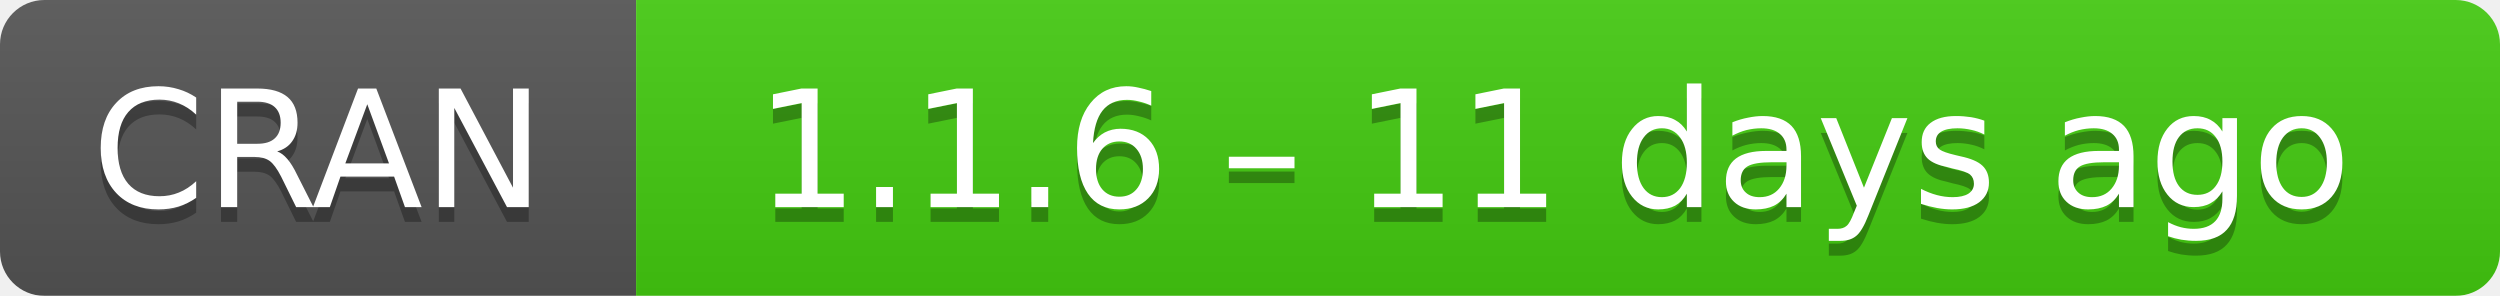
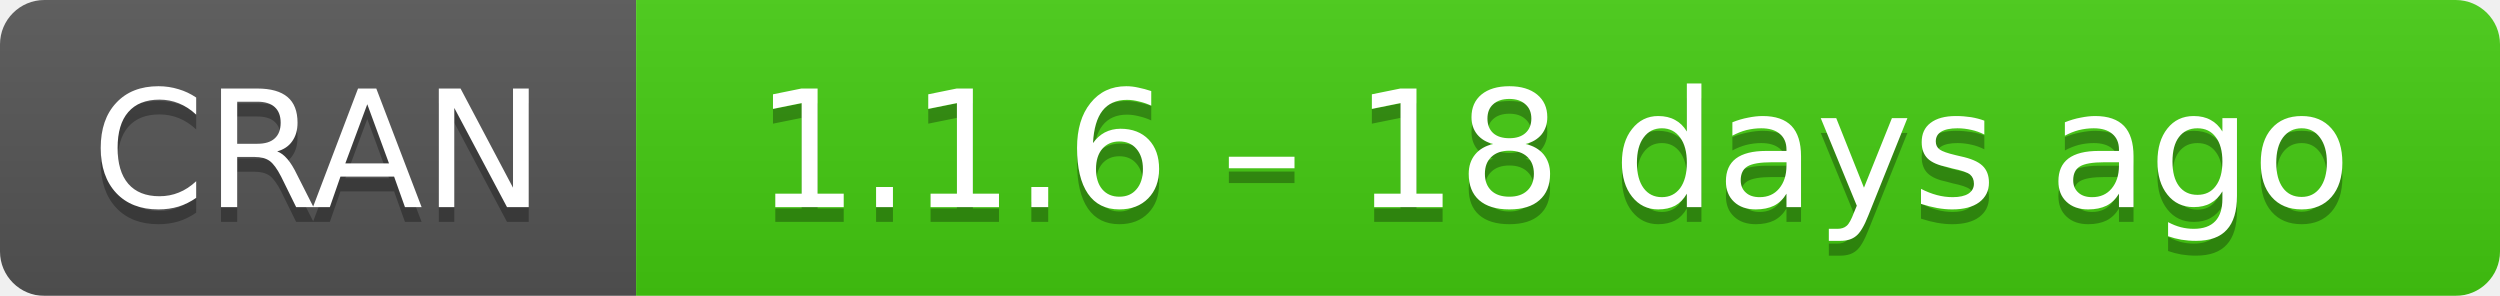
- <svg xmlns="http://www.w3.org/2000/svg" width="169" height="20" aria-label="CRAN 1.1.6 – 11 days ago">
+ <svg xmlns="http://www.w3.org/2000/svg" width="169" height="20" aria-label="CRAN 1.1.6 – 18 days ago">
  <linearGradient id="b" x2="0" y2="100%">
    <stop offset="0" stop-color="#bbb" stop-opacity=".1" />
    <stop offset="1" stop-opacity=".1" />
  </linearGradient>
  <mask id="a">
    <rect width="169" height="20" rx="3" fill="#fff" />
  </mask>
  <g mask="url(#a)">
    <path fill="#555" d="M0 0h43v20H0z" />
    <path fill="#4c1" d="M43 0h147v20H43z" />
    <path fill="url(#b)" d="M0 0h169v20H0z" />
  </g>
  <g fill="#fff" text-anchor="middle" font-family="DejaVu Sans,Verdana,Geneva,sans-serif" font-size="11">
    <text x="21.5" y="15" fill="#010101" fill-opacity=".3">
      CRAN
    </text>
    <text x="21.5" y="14">
      CRAN
    </text>
    <text x="105" y="15" fill="#010101" fill-opacity=".3">
-       1.1.6 – 11 days ago
+       1.1.6 – 18 days ago
    </text>
    <text x="105" y="14">
-       1.1.6 – 11 days ago
+       1.1.6 – 18 days ago
    </text>
  </g>
</svg>
